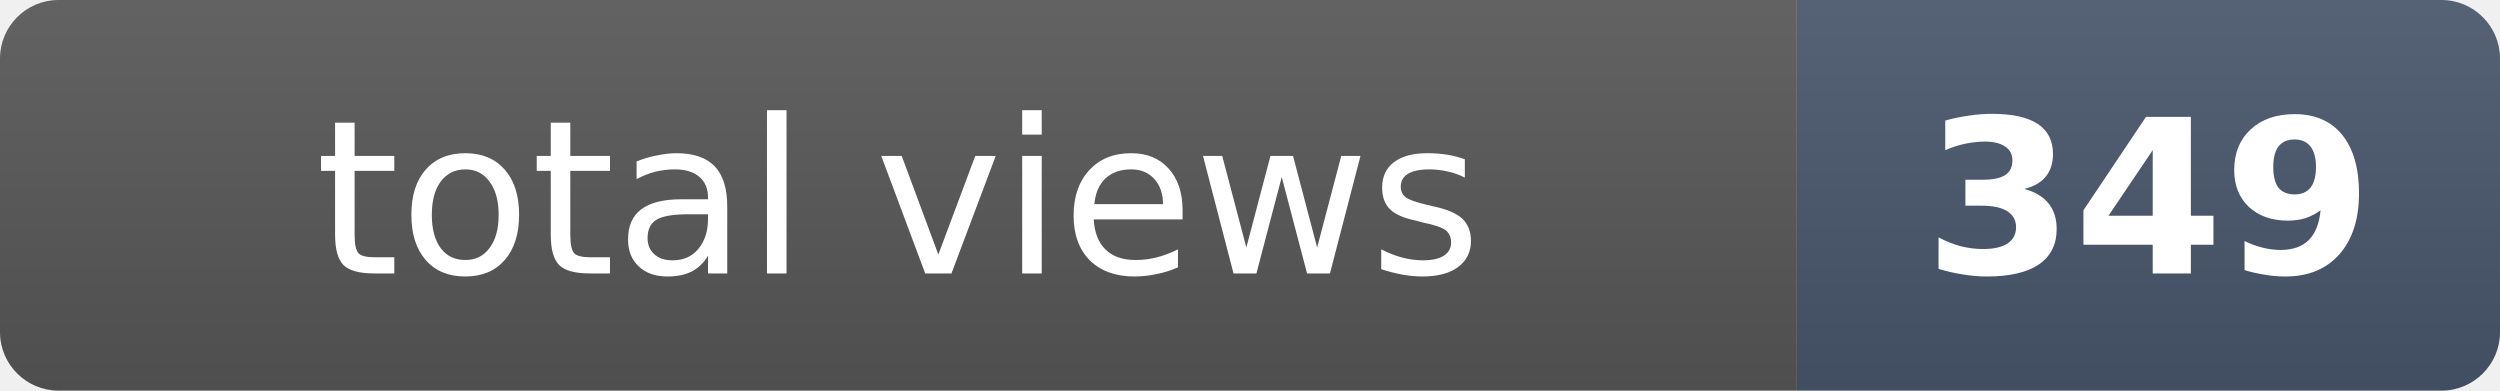
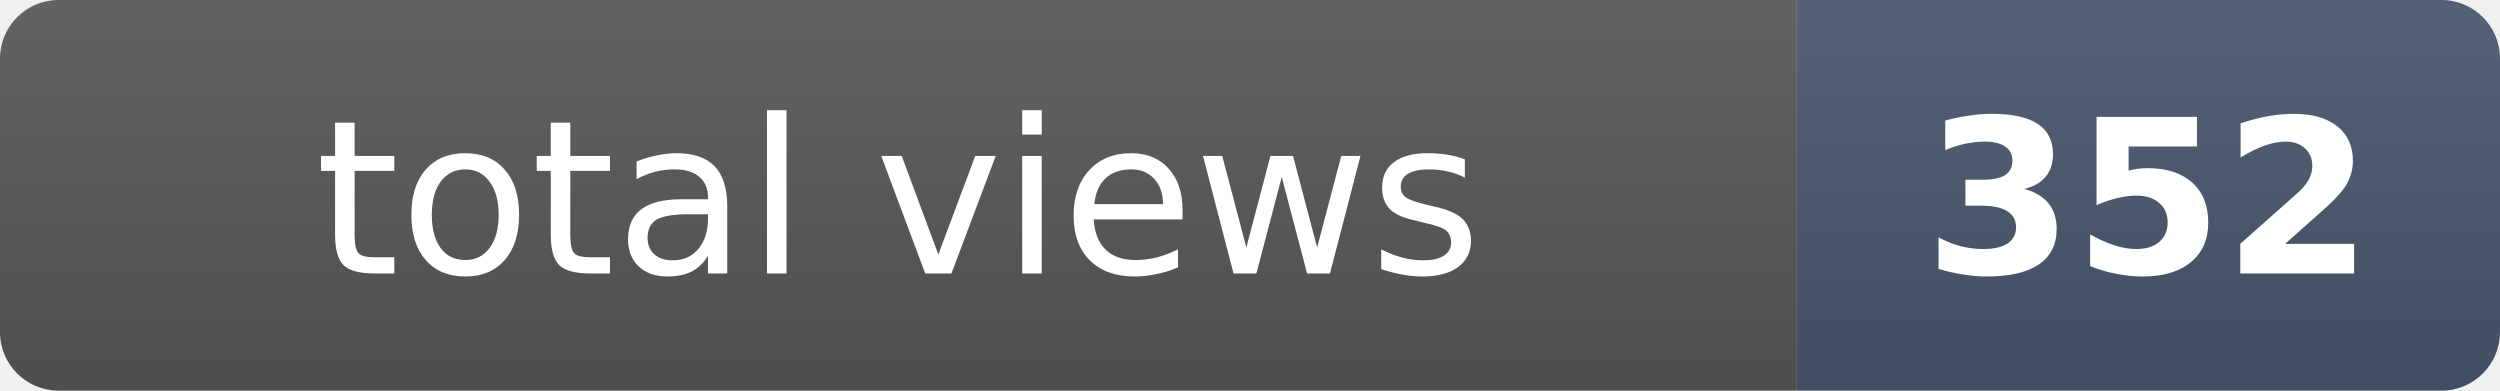
- <svg xmlns="http://www.w3.org/2000/svg" width="128" height="20" role="img" aria-label="total views: 349">
+ <svg xmlns="http://www.w3.org/2000/svg" width="128" height="20" role="img" aria-label="total views: 352">
  <clipPath id="r">
    <rect width="128" height="20" rx="3" fill="#fff" />
  </clipPath>
  <g clip-path="url(#r)">
    <rect width="92" height="20" fill="#555" />
    <rect x="92" width="36" height="20" fill="#475569" />
    <rect width="128" height="20" fill="url(#s)" />
  </g>
  <defs>
    <linearGradient id="s" x2="0" y2="100%">
      <stop offset="0" stop-color="#fff" stop-opacity=".08" />
      <stop offset="1" stop-opacity=".08" />
    </linearGradient>
  </defs>
  <g fill="#fff" text-anchor="middle" font-family="Verdana,Geneva,DejaVu Sans,sans-serif" font-size="11">
    <text x="46" y="14">total views</text>
-     <text x="110" y="14" font-weight="bold">349</text>
+     <text x="110" y="14" font-weight="bold">352</text>
  </g>
</svg>
